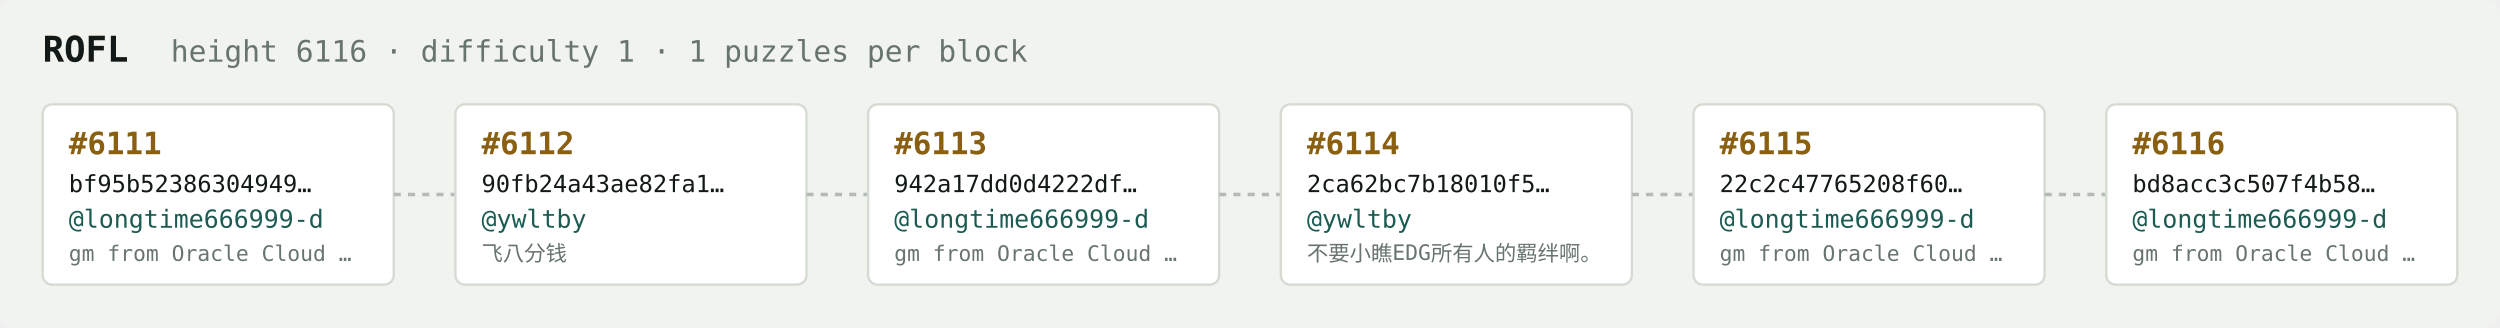
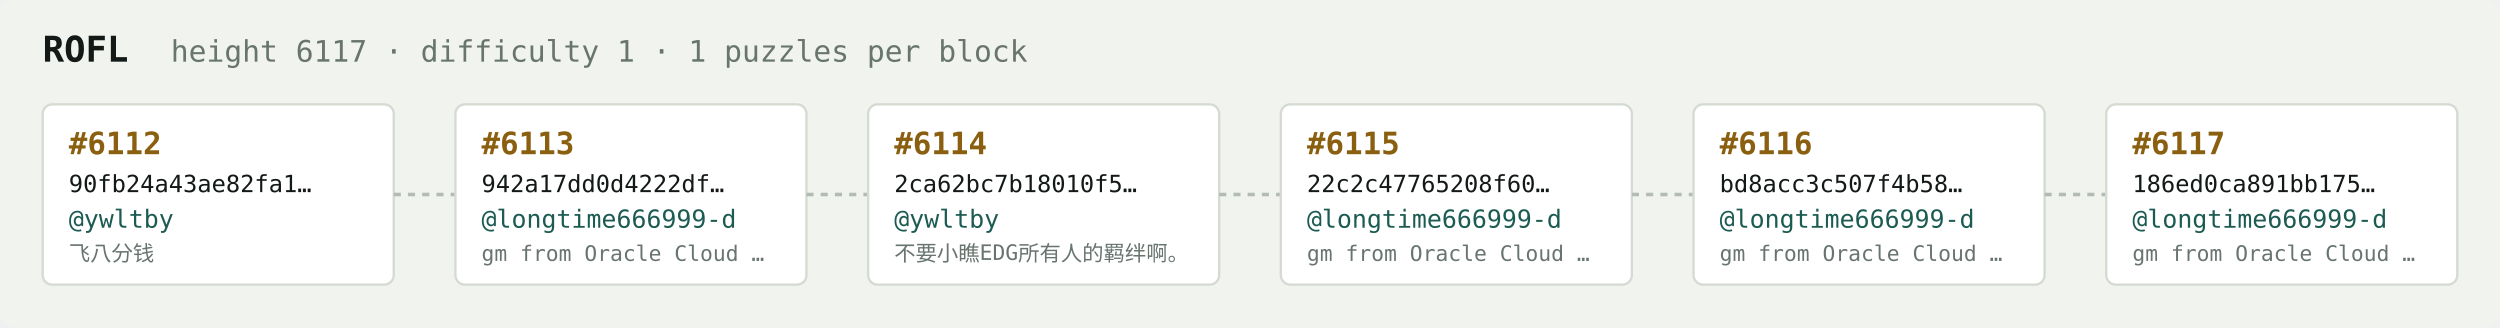
<svg xmlns="http://www.w3.org/2000/svg" width="1054" height="138" viewBox="0 0 1054 138" font-family="ui-monospace,SFMono-Regular,Menlo,monospace">
  <rect fill="#f1f3ef" width="1054" height="138" rx="6" />
  <text x="18" y="26" fill="#121916" font-size="15" font-weight="700">ROFL</text>
-   <text x="72" y="26" fill="#68746e" font-size="12.5">height 6116 · difficulty 1 · 1 puzzles per block</text>
+   <text x="72" y="26" fill="#68746e" font-size="12.5">height 6117 · difficulty 1 · 1 puzzles per block</text>
  <rect x="18" y="44" width="148" height="76" rx="4" fill="#ffffff" stroke="#d5dbd2" stroke-width="1" />
-   <text x="29" y="65" fill="#8a5f10" font-size="13" font-weight="700">#6111</text>
-   <text x="29" y="81" fill="#121916" font-size="10">bf95b52386304949…</text>
-   <text x="29" y="96" fill="#1c5b52" font-size="10.5">@longtime666999-d</text>
-   <text x="29" y="110" fill="#68746e" font-size="9">gm from Oracle Cloud …</text>
+   <text x="29" y="65" fill="#8a5f10" font-size="13" font-weight="700">#6112</text>
+   <text x="29" y="81" fill="#121916" font-size="10">90fb24a43ae82fa1…</text>
+   <text x="29" y="96" fill="#1c5b52" font-size="10.5">@ywltby</text>
+   <text x="29" y="110" fill="#68746e" font-size="9">飞八分钱</text>
  <line x1="166" y1="82.0" x2="192" y2="82.0" stroke="#b3bcb4" stroke-width="1.5" stroke-dasharray="3 3" />
  <rect x="192" y="44" width="148" height="76" rx="4" fill="#ffffff" stroke="#d5dbd2" stroke-width="1" />
-   <text x="203" y="65" fill="#8a5f10" font-size="13" font-weight="700">#6112</text>
-   <text x="203" y="81" fill="#121916" font-size="10">90fb24a43ae82fa1…</text>
-   <text x="203" y="96" fill="#1c5b52" font-size="10.5">@ywltby</text>
-   <text x="203" y="110" fill="#68746e" font-size="9">飞八分钱</text>
+   <text x="203" y="65" fill="#8a5f10" font-size="13" font-weight="700">#6113</text>
+   <text x="203" y="81" fill="#121916" font-size="10">942a17dd0d4222df…</text>
+   <text x="203" y="96" fill="#1c5b52" font-size="10.5">@longtime666999-d</text>
+   <text x="203" y="110" fill="#68746e" font-size="9">gm from Oracle Cloud …</text>
  <line x1="340" y1="82.0" x2="366" y2="82.0" stroke="#b3bcb4" stroke-width="1.5" stroke-dasharray="3 3" />
  <rect x="366" y="44" width="148" height="76" rx="4" fill="#ffffff" stroke="#d5dbd2" stroke-width="1" />
-   <text x="377" y="65" fill="#8a5f10" font-size="13" font-weight="700">#6113</text>
-   <text x="377" y="81" fill="#121916" font-size="10">942a17dd0d4222df…</text>
-   <text x="377" y="96" fill="#1c5b52" font-size="10.5">@longtime666999-d</text>
-   <text x="377" y="110" fill="#68746e" font-size="9">gm from Oracle Cloud …</text>
+   <text x="377" y="65" fill="#8a5f10" font-size="13" font-weight="700">#6114</text>
+   <text x="377" y="81" fill="#121916" font-size="10">2ca62bc7b18010f5…</text>
+   <text x="377" y="96" fill="#1c5b52" font-size="10.5">@ywltby</text>
+   <text x="377" y="110" fill="#68746e" font-size="9">不要小瞧EDG所有人的羁绊啊。</text>
  <line x1="514" y1="82.0" x2="540" y2="82.0" stroke="#b3bcb4" stroke-width="1.5" stroke-dasharray="3 3" />
  <rect x="540" y="44" width="148" height="76" rx="4" fill="#ffffff" stroke="#d5dbd2" stroke-width="1" />
-   <text x="551" y="65" fill="#8a5f10" font-size="13" font-weight="700">#6114</text>
-   <text x="551" y="81" fill="#121916" font-size="10">2ca62bc7b18010f5…</text>
-   <text x="551" y="96" fill="#1c5b52" font-size="10.5">@ywltby</text>
-   <text x="551" y="110" fill="#68746e" font-size="9">不要小瞧EDG所有人的羁绊啊。</text>
+   <text x="551" y="65" fill="#8a5f10" font-size="13" font-weight="700">#6115</text>
+   <text x="551" y="81" fill="#121916" font-size="10">22c2c47765208f60…</text>
+   <text x="551" y="96" fill="#1c5b52" font-size="10.5">@longtime666999-d</text>
+   <text x="551" y="110" fill="#68746e" font-size="9">gm from Oracle Cloud …</text>
  <line x1="688" y1="82.0" x2="714" y2="82.0" stroke="#b3bcb4" stroke-width="1.5" stroke-dasharray="3 3" />
  <rect x="714" y="44" width="148" height="76" rx="4" fill="#ffffff" stroke="#d5dbd2" stroke-width="1" />
-   <text x="725" y="65" fill="#8a5f10" font-size="13" font-weight="700">#6115</text>
-   <text x="725" y="81" fill="#121916" font-size="10">22c2c47765208f60…</text>
+   <text x="725" y="65" fill="#8a5f10" font-size="13" font-weight="700">#6116</text>
+   <text x="725" y="81" fill="#121916" font-size="10">bd8acc3c507f4b58…</text>
  <text x="725" y="96" fill="#1c5b52" font-size="10.5">@longtime666999-d</text>
  <text x="725" y="110" fill="#68746e" font-size="9">gm from Oracle Cloud …</text>
  <line x1="862" y1="82.0" x2="888" y2="82.0" stroke="#b3bcb4" stroke-width="1.5" stroke-dasharray="3 3" />
  <rect x="888" y="44" width="148" height="76" rx="4" fill="#ffffff" stroke="#d5dbd2" stroke-width="1" />
-   <text x="899" y="65" fill="#8a5f10" font-size="13" font-weight="700">#6116</text>
-   <text x="899" y="81" fill="#121916" font-size="10">bd8acc3c507f4b58…</text>
+   <text x="899" y="65" fill="#8a5f10" font-size="13" font-weight="700">#6117</text>
+   <text x="899" y="81" fill="#121916" font-size="10">186ed0ca891bb175…</text>
  <text x="899" y="96" fill="#1c5b52" font-size="10.5">@longtime666999-d</text>
  <text x="899" y="110" fill="#68746e" font-size="9">gm from Oracle Cloud …</text>
</svg>
